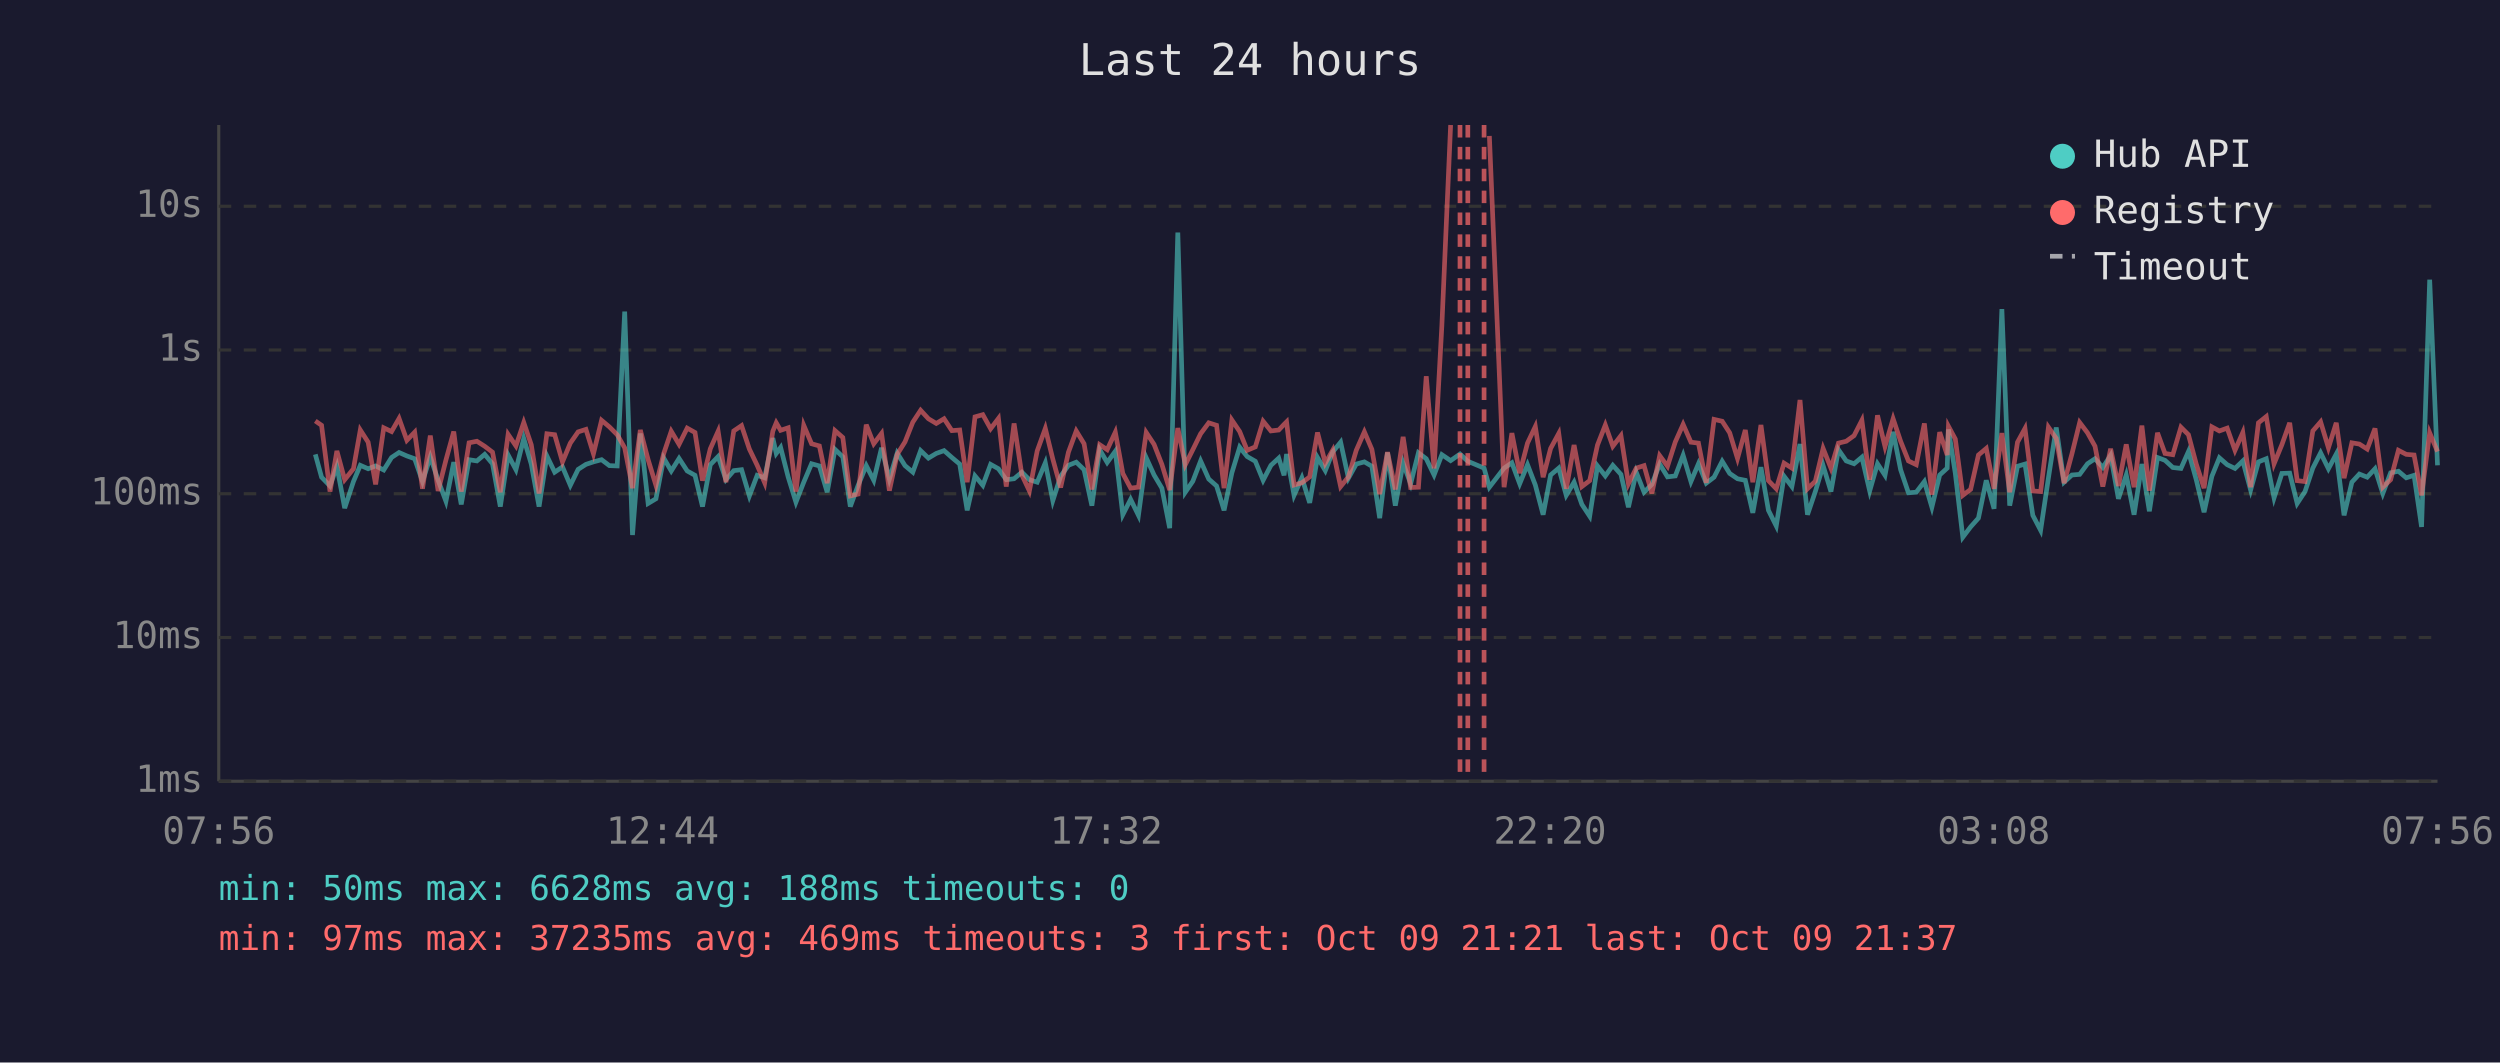
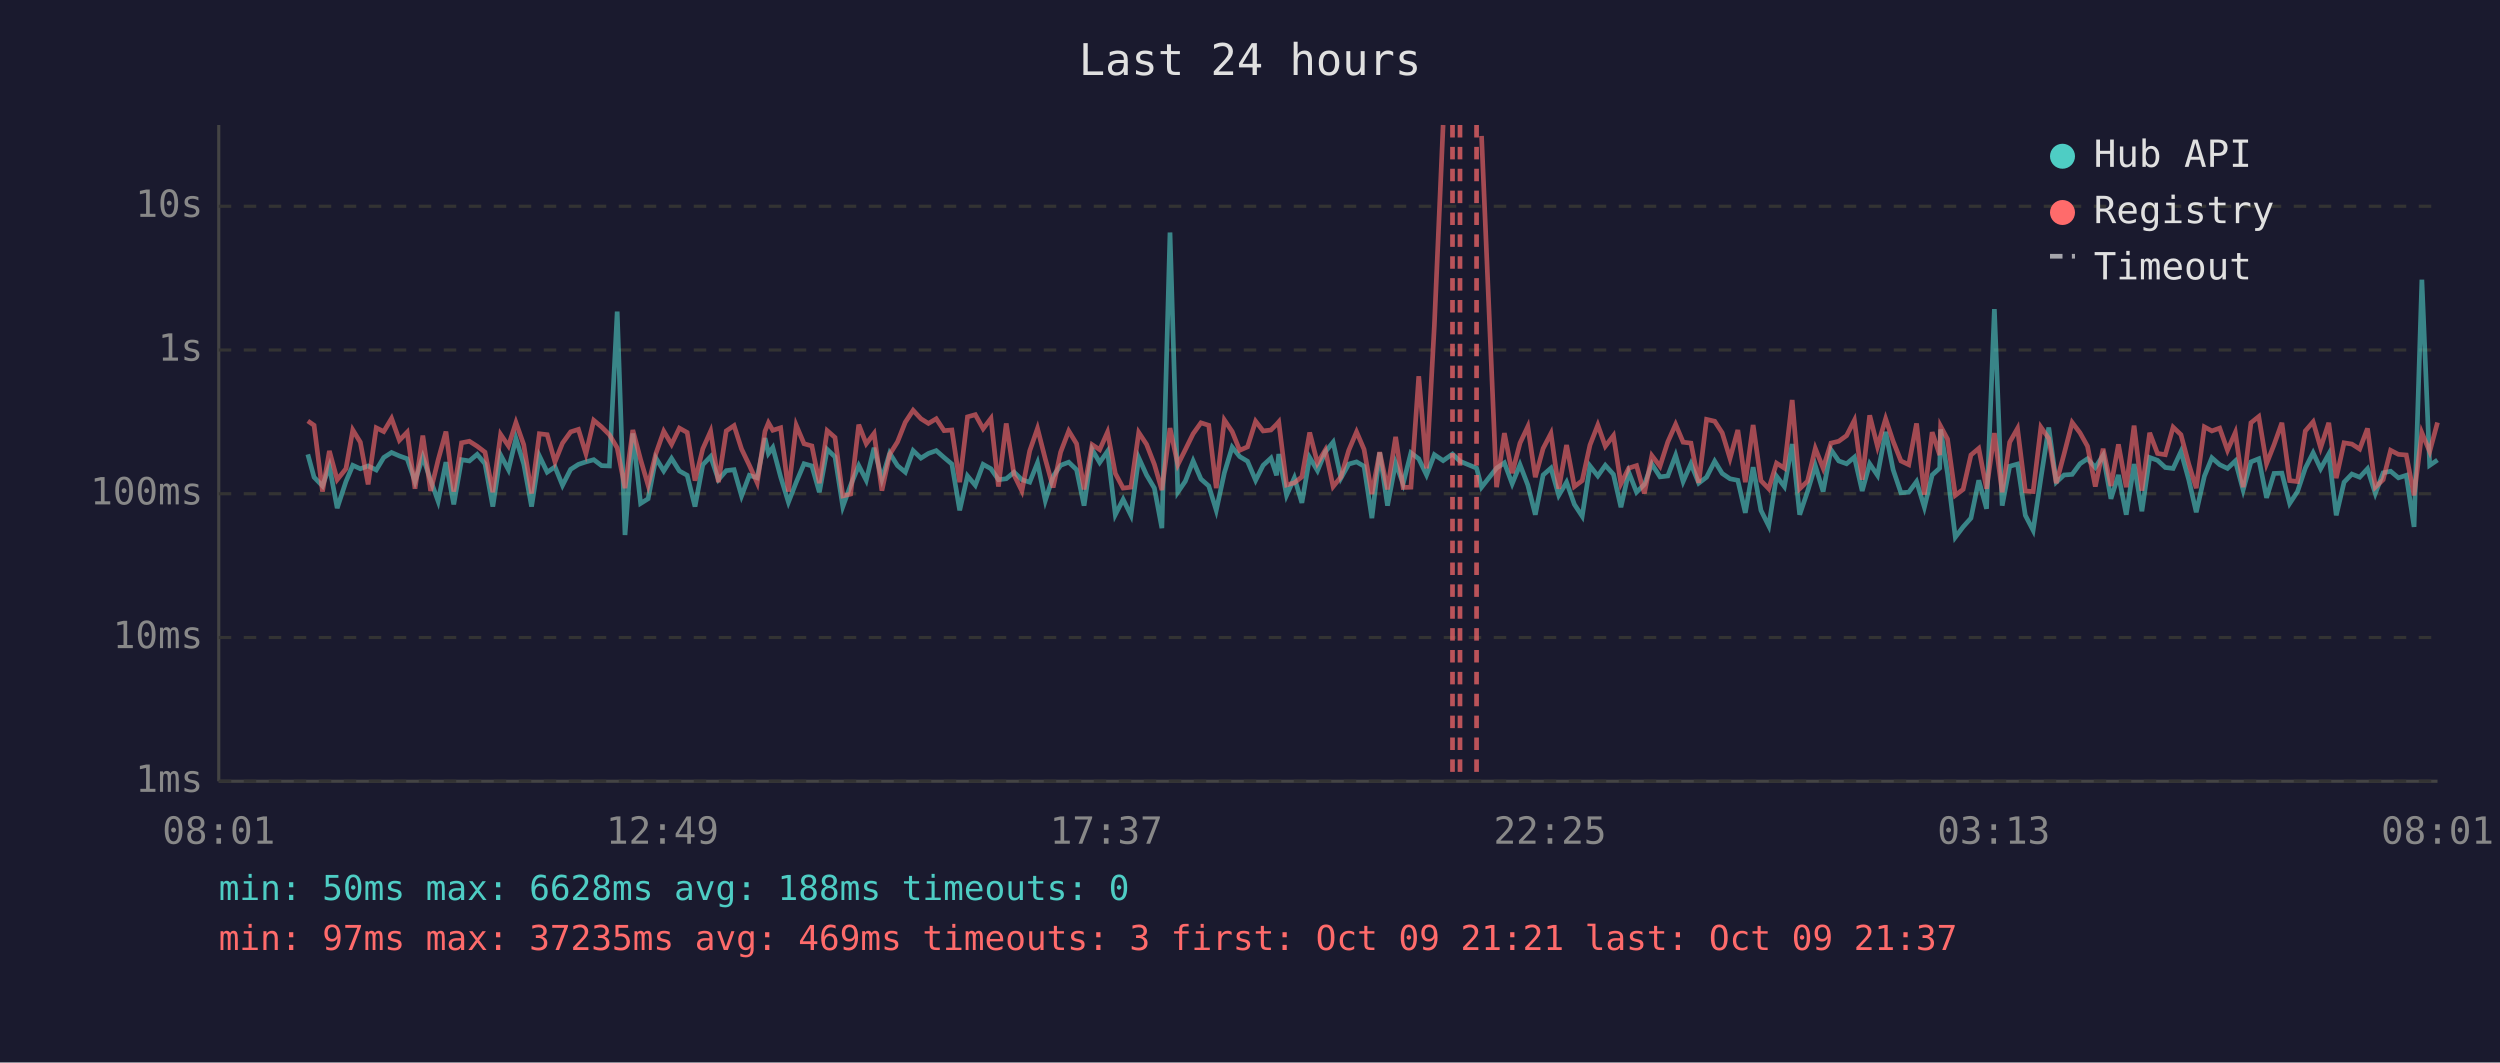
<svg xmlns="http://www.w3.org/2000/svg" viewBox="0 0 800 340" font-family="monospace" font-size="12">
  <rect width="800" height="340" fill="#1a1a2e" />
  <text x="400" y="24" fill="#e0e0e0" font-size="14" text-anchor="middle">Last 24 hours</text>
  <line x1="70" y1="40" x2="70" y2="250" stroke="#444" stroke-width="1" />
  <line x1="70" y1="250" x2="780" y2="250" stroke="#444" stroke-width="1" />
  <line x1="70" y1="250" x2="780" y2="250" stroke="#333" stroke-width="1" stroke-dasharray="4" />
  <text x="65" y="250" fill="#888" text-anchor="end" dominant-baseline="middle">1ms</text>
  <line x1="70" y1="204" x2="780" y2="204" stroke="#333" stroke-width="1" stroke-dasharray="4" />
  <text x="65" y="204" fill="#888" text-anchor="end" dominant-baseline="middle">10ms</text>
  <line x1="70" y1="158" x2="780" y2="158" stroke="#333" stroke-width="1" stroke-dasharray="4" />
  <text x="65" y="158" fill="#888" text-anchor="end" dominant-baseline="middle">100ms</text>
  <line x1="70" y1="112" x2="780" y2="112" stroke="#333" stroke-width="1" stroke-dasharray="4" />
  <text x="65" y="112" fill="#888" text-anchor="end" dominant-baseline="middle">1s</text>
  <line x1="70" y1="66" x2="780" y2="66" stroke="#333" stroke-width="1" stroke-dasharray="4" />
  <text x="65" y="66" fill="#888" text-anchor="end" dominant-baseline="middle">10s</text>
-   <text x="70" y="270" fill="#888" text-anchor="middle">07:56</text>
-   <text x="212" y="270" fill="#888" text-anchor="middle">12:44</text>
-   <text x="354" y="270" fill="#888" text-anchor="middle">17:32</text>
-   <text x="496" y="270" fill="#888" text-anchor="middle">22:20</text>
-   <text x="638" y="270" fill="#888" text-anchor="middle">03:08</text>
-   <text x="780" y="270" fill="#888" text-anchor="middle">07:56</text>
-   <polyline points="100.9,145.4 102.9,152.7 105.6,155.5 107.8,149.2 110.3,162.6 113.1,154.1 115.3,148.9 117.8,150.0 120.2,149.1 122.8,150.4 125.3,146.4 127.7,144.8 130.2,145.9 132.7,146.8 135.2,154.1 137.7,146.2 140.2,153.7 142.7,160.4 145.2,147.9 147.6,161.4 150.1,147.1 152.6,147.5 155.1,145.4 157.6,148.4 160.1,162.1 162.6,145.6 165.1,150.3 167.6,140.3 170.0,148.5 172.5,162.1 175.0,145.9 177.5,151.1 180.0,149.4 182.5,155.3 185.0,150.2 187.5,148.6 189.9,147.8 192.5,147.1 195.0,149.0 197.5,149.1 199.9,99.7 202.4,171.2 204.9,138.7 207.4,161.1 209.9,159.6 212.4,146.6 214.8,150.7 217.3,146.7 219.9,150.7 222.4,152.1 224.8,162.1 227.3,148.7 229.8,146.1 232.3,153.5 234.8,150.6 237.3,150.3 239.8,158.7 242.3,152.1 244.7,152.9 247.3,140.2 248.4,145.1 249.8,143.2 252.2,152.6 254.7,160.7 257.2,154.3 259.7,148.4 262.2,149.1 264.7,157.5 267.2,143.8 269.7,146.2 272.1,162.1 274.6,155.3 277.2,149.0 279.6,153.7 282.1,143.3 284.6,153.3 287.1,145.0 289.6,149.0 292.1,151.1 294.6,144.2 297.1,146.6 299.6,145.1 302.1,144.2 304.6,146.4 307.1,148.5 309.5,163.3 312.0,152.3 314.5,155.3 317.0,148.6 319.5,150.0 322.0,153.5 324.5,153.2 327.0,151.1 329.4,153.5 331.9,154.3 334.5,148.1 336.9,160.2 339.4,152.4 341.9,148.9 344.4,147.9 346.9,150.3 349.4,161.8 351.9,143.9 354.3,148.0 356.9,144.4 359.3,164.7 361.8,159.8 364.3,164.9 366.8,146.5 369.3,152.0 371.8,156.2 374.3,169.0 376.9,74.4 379.3,157.5 381.7,154.0 384.2,147.5 386.8,153.3 389.3,155.5 391.7,163.3 394.2,151.3 396.7,143.1 399.1,146.1 401.7,147.6 404.2,153.7 406.7,148.9 409.2,146.6 410.9,152.1 411.7,145.3 414.1,158.5 416.6,152.9 419.1,160.9 421.6,146.4 424.1,150.6 426.5,144.6 429.0,141.5 431.5,153.0 434.0,148.5 436.6,147.8 439.0,149.2 441.5,165.8 444.0,144.8 446.5,161.8 449.0,148.2 451.4,154.8 453.9,144.9 456.4,146.8 458.9,152.0 461.4,145.5 464.2,147.4 467.2,145.3 469.7,147.6 474.9,149.8 476.6,155.9 481.3,149.8 483.8,148.1 486.3,154.8 488.8,148.7 491.3,155.2 493.8,164.7 496.2,152.0 498.8,149.8 501.2,158.5 503.7,154.3 506.2,161.4 508.7,165.2 511.2,149.1 513.7,152.3 516.1,148.9 518.7,151.8 521.1,162.3 523.6,151.1 526.1,157.5 528.6,155.0 531.1,148.5 533.6,152.6 536.1,152.3 538.6,145.7 541.1,154.1 543.5,148.4 546.0,154.6 548.5,152.7 551.1,147.6 553.5,151.5 556.0,153.2 558.5,153.7 560.9,164.1 563.5,149.5 565.9,163.3 568.4,168.3 570.9,152.4 573.4,155.7 576.0,142.1 578.4,164.7 580.9,157.3 583.4,149.0 585.9,157.3 588.3,143.9 590.8,147.5 593.3,148.4 595.8,146.3 598.3,157.1 600.8,148.4 603.2,152.1 605.8,138.2 608.2,150.3 610.7,157.7 613.2,157.5 615.8,154.1 618.2,162.3 620.7,152.0 623.1,149.8 623.5,137.4 625.7,151.5 628.1,171.9 630.6,168.6 633.1,165.8 635.6,153.7 638.1,162.8 640.6,98.9 643.1,161.8 645.6,149.2 648.0,148.5 650.5,164.9 653.0,169.7 655.5,152.9 658.0,136.8 660.5,154.3 663.0,152.0 665.5,151.8 668.0,148.4 670.4,146.8 672.9,149.6 675.4,145.7 677.9,159.6 680.4,152.0 682.9,164.7 685.4,148.5 687.8,163.6 690.4,146.4 692.8,147.3 695.3,149.6 697.9,149.9 700.3,144.5 702.8,153.5 705.3,163.9 707.8,152.4 710.2,146.5 712.7,148.7 715.2,149.9 717.7,147.5 720.2,156.8 722.7,147.8 725.2,146.8 727.7,159.3 730.2,151.5 732.7,151.4 735.1,161.1 737.6,157.3 740.1,149.8 742.6,144.9 745.1,150.0 747.6,145.3 750.1,164.9 752.6,154.3 755.0,151.7 757.5,152.7 760.0,150.0 762.5,157.9 765.0,151.3 767.5,150.8 770.0,152.9 772.5,152.1 774.9,168.6 777.5,89.5 780.0,148.9" fill="none" stroke="#4ecdc4" stroke-width="1.5" opacity="0.6" />
-   <polyline points="100.9,134.7 102.9,136.1 105.6,157.3 107.8,144.3 110.3,153.5 113.1,150.0 115.3,137.6 117.8,141.5 120.2,155.0 122.8,136.9 125.3,138.1 127.7,133.9 130.2,140.9 132.7,138.3 135.2,156.4 137.7,139.4 140.2,157.1 142.7,147.2 145.2,138.1 147.6,157.3 150.1,141.7 152.6,141.2 155.1,142.8 157.6,144.7 160.1,157.5 162.6,139.0 165.1,142.7 167.6,135.2 170.0,142.3 172.5,157.9 175.0,138.8 177.5,139.1 180.0,147.8 182.5,141.8 185.0,138.2 187.5,137.4 189.9,145.2 192.5,134.5 195.0,136.6 197.5,139.1 199.9,143.3 202.4,156.2 204.9,137.6 207.4,147.1 209.9,155.3 212.4,145.1 214.8,138.0 217.3,142.2 219.9,137.0 222.4,138.4 224.8,153.8 227.3,143.6 229.8,138.0 232.3,154.3 234.8,137.9 237.3,136.2 239.8,143.7 242.3,148.9 244.7,154.5 247.3,138.0 248.4,135.3 249.8,137.7 252.2,136.9 254.7,157.3 257.2,136.1 259.7,142.0 262.2,142.7 264.7,154.6 267.2,137.8 269.7,140.0 272.1,158.7 274.6,158.1 277.2,135.9 279.6,142.0 282.1,138.7 284.6,157.0 287.1,145.4 289.6,141.4 292.1,135.1 294.6,131.3 297.1,134.0 299.6,135.5 302.1,134.0 304.6,137.8 307.1,137.6 309.5,154.3 312.0,133.4 314.5,132.7 317.0,137.2 319.5,133.9 322.0,155.7 324.5,135.5 327.0,152.0 329.4,157.1 331.9,144.3 334.5,137.1 336.9,146.9 339.4,156.0 341.9,144.7 344.4,137.9 346.9,142.0 349.4,156.6 351.9,142.3 354.3,143.9 356.9,138.3 359.3,151.5 361.8,156.2 364.3,155.9 366.8,138.4 369.3,142.2 371.8,148.6 374.3,156.8 376.9,137.0 379.3,148.7 381.7,143.9 384.2,138.8 386.8,135.3 389.3,136.1 391.7,156.2 394.2,134.4 396.7,138.1 399.1,144.1 401.7,143.0 404.2,134.8 406.7,137.9 409.2,137.6 410.9,135.8 411.7,135.0 414.1,155.2 416.6,154.5 419.1,152.6 421.6,138.4 424.1,148.2 426.5,144.0 429.0,155.7 431.5,152.6 434.0,144.1 436.6,138.2 439.0,143.8 441.5,158.1 444.0,144.7 446.5,156.6 449.0,139.8 451.4,156.0 453.9,155.9 456.4,120.4 458.9,149.9 461.4,104.1 464.2,40.0" fill="none" stroke="#ff6b6b" stroke-width="1.5" opacity="0.6" />
-   <polyline points="476.6,43.5 481.3,155.9 483.8,138.6 486.3,151.4 488.8,141.8 491.3,136.5 493.8,152.7 496.2,143.5 498.8,138.7 501.2,156.4 503.7,142.4 506.2,155.7 508.7,153.8 511.2,142.4 513.7,136.0 516.1,142.8 518.7,139.4 521.1,154.8 523.6,149.8 526.1,149.0 528.6,157.9 531.1,145.8 533.6,149.2 536.1,141.4 538.6,135.8 541.1,141.5 543.5,141.8 546.0,154.5 548.5,134.2 551.1,134.8 553.5,138.5 556.0,146.7 558.5,137.6 560.9,154.3 563.5,136.0 565.9,153.8 568.4,156.4 570.9,148.2 573.4,149.8 576.0,128.0 578.4,156.4 580.9,154.0 583.4,143.5 585.9,149.8 588.3,141.8 590.8,141.2 593.3,139.4 595.8,134.5 598.3,153.5 600.8,132.9 603.2,142.9 605.8,134.0 608.2,141.2 610.7,147.5 613.2,148.7 615.8,135.5 618.2,158.3 620.7,138.3 623.1,145.6 623.5,136.4 625.7,140.5 628.1,158.5 630.6,156.6 633.1,145.6 635.6,143.5 638.1,156.4 640.6,138.6 643.1,157.5 645.6,141.5 648.0,137.1 650.5,157.1 653.0,157.3 655.5,136.7 658.0,140.3 660.5,154.6 663.0,145.3 665.5,135.2 668.0,138.5 670.4,142.8 672.9,155.7 675.4,143.6 677.9,155.5 680.4,142.2 682.9,155.9 685.4,136.2 687.8,157.0 690.4,138.5 692.8,145.1 695.3,145.5 697.9,136.7 700.3,139.1 702.8,148.5 705.3,156.2 707.8,136.6 710.2,137.9 712.7,137.0 715.2,144.1 717.7,138.4 720.2,155.9 722.7,135.3 725.2,133.3 727.7,148.4 730.2,142.3 732.7,135.3 735.1,153.8 737.6,154.1 740.1,137.9 742.6,135.0 745.1,143.3 747.6,135.3 750.1,153.0 752.6,141.7 755.0,142.1 757.5,143.7 760.0,137.1 762.5,155.9 765.0,153.5 767.5,144.1 770.0,145.4 772.5,145.6 774.9,158.5 777.5,138.5 780.0,144.5" fill="none" stroke="#ff6b6b" stroke-width="1.5" opacity="0.6" />
+   <text x="70" y="270" fill="#888" text-anchor="middle">08:01</text>
+   <text x="212" y="270" fill="#888" text-anchor="middle">12:49</text>
+   <text x="354" y="270" fill="#888" text-anchor="middle">17:37</text>
+   <text x="496" y="270" fill="#888" text-anchor="middle">22:25</text>
+   <text x="638" y="270" fill="#888" text-anchor="middle">03:13</text>
+   <text x="780" y="270" fill="#888" text-anchor="middle">08:01</text>
+   <polyline points="98.5,145.4 100.5,152.7 103.2,155.5 105.4,149.2 107.9,162.6 110.7,154.1 112.9,148.9 115.3,150.0 117.8,149.1 120.4,150.4 122.8,146.4 125.3,144.8 127.8,145.9 130.3,146.8 132.8,154.1 135.3,146.2 137.8,153.7 140.2,160.4 142.7,147.9 145.2,161.4 147.7,147.1 150.2,147.5 152.7,145.4 155.2,148.4 157.7,162.1 160.2,145.6 162.7,150.3 165.1,140.3 167.6,148.5 170.1,162.1 172.6,145.9 175.1,151.1 177.6,149.4 180.0,155.3 182.6,150.2 185.1,148.6 187.5,147.8 190.0,147.1 192.5,149.0 195.0,149.1 197.5,99.7 200.0,171.2 202.5,138.7 205.0,161.1 207.4,159.6 209.9,146.6 212.4,150.7 214.9,146.7 217.4,150.7 219.9,152.1 222.4,162.1 224.9,148.7 227.4,146.1 229.9,153.5 232.4,150.6 234.9,150.3 237.3,158.7 239.8,152.1 242.3,152.9 244.8,140.2 245.9,145.1 247.3,143.2 249.8,152.6 252.3,160.7 254.8,154.3 257.3,148.4 259.8,149.1 262.2,157.5 264.7,143.8 267.2,146.2 269.7,162.1 272.2,155.3 274.8,149.0 277.2,153.7 279.7,143.3 282.2,153.3 284.7,145.0 287.2,149.0 289.7,151.1 292.2,144.2 294.7,146.6 297.1,145.1 299.6,144.2 302.1,146.4 304.6,148.5 307.1,163.3 309.6,152.3 312.1,155.3 314.6,148.6 317.1,150.0 319.5,153.5 322.0,153.2 324.5,151.1 327.0,153.5 329.5,154.3 332.0,148.1 334.5,160.2 337.0,152.4 339.4,148.9 342.0,147.9 344.5,150.3 346.9,161.8 349.5,143.9 351.9,148.0 354.4,144.4 356.9,164.7 359.4,159.8 361.9,164.9 364.4,146.5 366.9,152.0 369.4,156.2 371.8,169.0 374.4,74.4 376.9,157.5 379.3,154.0 381.8,147.5 384.3,153.3 386.8,155.5 389.2,163.3 391.8,151.3 394.3,143.1 396.7,146.1 399.2,147.6 401.8,153.7 404.2,148.9 406.7,146.6 408.5,152.1 409.2,145.3 411.7,158.5 414.2,152.9 416.6,160.9 419.1,146.4 421.6,150.6 424.1,144.6 426.6,141.5 429.1,153.0 431.6,148.5 434.1,147.8 436.5,149.2 439.0,165.8 441.5,144.8 444.0,161.8 446.6,148.2 449.0,154.8 451.5,144.9 454.0,146.8 456.5,152.0 459.0,145.5 461.8,147.4 464.8,145.3 467.2,147.6 472.5,149.8 474.1,155.9 478.9,149.8 481.4,148.1 483.9,154.8 486.4,148.7 488.9,155.2 491.3,164.7 493.8,152.0 496.3,149.8 498.8,158.5 501.3,154.3 503.8,161.4 506.3,165.2 508.8,149.1 511.3,152.3 513.7,148.9 516.3,151.8 518.7,162.3 521.2,151.1 523.7,157.5 526.2,155.0 528.6,148.5 531.2,152.6 533.7,152.3 536.2,145.7 538.6,154.1 541.1,148.4 543.6,154.6 546.1,152.7 548.7,147.6 551.1,151.5 553.6,153.2 556.1,153.7 558.5,164.1 561.0,149.5 563.5,163.3 566.0,168.3 568.5,152.4 571.0,155.7 573.5,142.1 575.9,164.7 578.4,157.3 580.9,149.0 583.4,157.3 585.9,143.9 588.4,147.5 590.9,148.4 593.4,146.3 595.9,157.1 598.3,148.4 600.8,152.1 603.4,138.2 605.8,150.3 608.3,157.7 610.8,157.5 613.3,154.1 615.8,162.3 618.3,152.0 620.7,149.8 621.0,137.4 623.2,151.5 625.7,171.9 628.2,168.6 630.7,165.8 633.2,153.7 635.7,162.8 638.2,98.9 640.7,161.8 643.1,149.2 645.6,148.5 648.1,164.9 650.6,169.7 653.1,152.9 655.6,136.8 658.0,154.3 660.5,152.0 663.1,151.8 665.6,148.4 668.0,146.8 670.5,149.6 673.0,145.7 675.5,159.6 677.9,152.0 680.4,164.7 682.9,148.5 685.4,163.6 687.9,146.4 690.4,147.3 692.9,149.6 695.4,149.9 697.9,144.5 700.4,153.5 702.8,163.9 705.4,152.4 707.8,146.5 710.3,148.7 712.8,149.9 715.3,147.5 717.8,156.8 720.3,147.8 722.8,146.8 725.3,159.3 727.7,151.5 730.2,151.4 732.7,161.1 735.2,157.3 737.7,149.8 740.2,144.9 742.6,150.0 745.2,145.3 747.6,164.9 750.1,154.3 752.6,151.7 755.1,152.7 757.6,150.0 760.1,157.9 762.6,151.3 765.0,150.8 767.5,152.9 770.0,152.1 772.5,168.6 775.0,89.5 777.5,148.9 780.0,147.2" fill="none" stroke="#4ecdc4" stroke-width="1.5" opacity="0.6" />
+   <polyline points="98.5,134.7 100.5,136.1 103.2,157.3 105.4,144.3 107.9,153.5 110.7,150.0 112.9,137.6 115.3,141.5 117.8,155.0 120.4,136.9 122.8,138.1 125.3,133.9 127.8,140.9 130.3,138.3 132.8,156.4 135.3,139.4 137.8,157.1 140.2,147.2 142.7,138.1 145.2,157.3 147.7,141.7 150.2,141.2 152.7,142.8 155.2,144.7 157.7,157.5 160.2,139.0 162.7,142.7 165.1,135.2 167.6,142.3 170.1,157.9 172.6,138.8 175.1,139.1 177.6,147.8 180.0,141.8 182.6,138.2 185.1,137.4 187.5,145.2 190.0,134.5 192.5,136.6 195.0,139.1 197.5,143.3 200.0,156.2 202.5,137.6 205.0,147.1 207.4,155.3 209.9,145.1 212.4,138.0 214.9,142.2 217.4,137.0 219.9,138.4 222.4,153.8 224.9,143.6 227.4,138.0 229.9,154.3 232.4,137.9 234.9,136.2 237.3,143.7 239.8,148.9 242.3,154.5 244.8,138.0 245.9,135.3 247.3,137.7 249.8,136.9 252.3,157.3 254.8,136.1 257.3,142.0 259.8,142.7 262.2,154.6 264.7,137.8 267.2,140.0 269.7,158.7 272.2,158.1 274.8,135.9 277.2,142.0 279.7,138.7 282.2,157.0 284.7,145.4 287.2,141.4 289.7,135.1 292.2,131.3 294.7,134.0 297.1,135.5 299.6,134.0 302.1,137.8 304.6,137.6 307.1,154.3 309.6,133.4 312.1,132.7 314.6,137.2 317.1,133.9 319.5,155.7 322.0,135.5 324.5,152.0 327.0,157.1 329.5,144.3 332.0,137.1 334.5,146.9 337.0,156.0 339.4,144.7 342.0,137.9 344.5,142.0 346.9,156.6 349.5,142.3 351.9,143.9 354.4,138.3 356.9,151.5 359.4,156.2 361.9,155.9 364.4,138.4 366.9,142.2 369.4,148.6 371.8,156.8 374.4,137.0 376.9,148.7 379.3,143.9 381.8,138.8 384.3,135.3 386.8,136.1 389.2,156.2 391.8,134.4 394.3,138.1 396.7,144.1 399.2,143.0 401.8,134.8 404.2,137.9 406.7,137.6 408.5,135.8 409.2,135.0 411.7,155.2 414.2,154.5 416.6,152.6 419.1,138.4 421.6,148.2 424.1,144.0 426.6,155.7 429.1,152.6 431.6,144.1 434.1,138.2 436.5,143.8 439.0,158.1 441.5,144.7 444.0,156.6 446.6,139.8 449.0,156.0 451.5,155.9 454.0,120.4 456.5,149.9 459.0,104.1 461.8,40.0" fill="none" stroke="#ff6b6b" stroke-width="1.5" opacity="0.6" />
+   <polyline points="474.1,43.5 478.9,155.9 481.4,138.6 483.9,151.4 486.4,141.8 488.9,136.5 491.3,152.7 493.8,143.5 496.3,138.7 498.8,156.4 501.3,142.4 503.8,155.7 506.3,153.8 508.8,142.4 511.3,136.0 513.7,142.8 516.3,139.4 518.7,154.8 521.2,149.8 523.7,149.0 526.2,157.9 528.6,145.8 531.2,149.2 533.7,141.4 536.2,135.8 538.6,141.5 541.1,141.8 543.6,154.5 546.1,134.2 548.7,134.8 551.1,138.5 553.6,146.7 556.1,137.6 558.5,154.3 561.0,136.0 563.5,153.8 566.0,156.4 568.5,148.2 571.0,149.8 573.5,128.0 575.9,156.4 578.4,154.0 580.9,143.5 583.4,149.8 585.9,141.8 588.4,141.2 590.9,139.4 593.4,134.5 595.9,153.5 598.3,132.9 600.8,142.9 603.4,134.0 605.8,141.2 608.3,147.5 610.8,148.7 613.3,135.5 615.8,158.3 618.3,138.3 620.7,145.6 621.0,136.4 623.2,140.5 625.7,158.5 628.2,156.6 630.7,145.6 633.2,143.5 635.7,156.4 638.2,138.6 640.7,157.5 643.1,141.5 645.6,137.1 648.1,157.1 650.6,157.3 653.1,136.7 655.6,140.3 658.0,154.6 660.5,145.3 663.1,135.2 665.6,138.5 668.0,142.8 670.5,155.7 673.0,143.6 675.5,155.5 677.9,142.2 680.4,155.9 682.9,136.2 685.4,157.0 687.9,138.5 690.4,145.1 692.9,145.5 695.4,136.7 697.9,139.1 700.4,148.5 702.8,156.2 705.4,136.6 707.8,137.9 710.3,137.0 712.8,144.1 715.3,138.4 717.8,155.9 720.3,135.3 722.8,133.3 725.3,148.4 727.7,142.3 730.2,135.3 732.7,153.8 735.2,154.1 737.7,137.9 740.2,135.0 742.6,143.3 745.2,135.3 747.6,153.0 750.1,141.7 752.6,142.1 755.1,143.7 757.6,137.1 760.1,155.9 762.6,153.5 765.0,144.1 767.5,145.4 770.0,145.6 772.5,158.5 775.0,138.5 777.5,144.5 780.0,135.2" fill="none" stroke="#ff6b6b" stroke-width="1.5" opacity="0.6" />
+   <line x1="464.8" y1="40" x2="464.8" y2="250" stroke="#ff6b6b" stroke-width="1.5" stroke-dasharray="4,3" opacity="0.7" />
  <line x1="467.2" y1="40" x2="467.2" y2="250" stroke="#ff6b6b" stroke-width="1.5" stroke-dasharray="4,3" opacity="0.7" />
-   <line x1="469.7" y1="40" x2="469.7" y2="250" stroke="#ff6b6b" stroke-width="1.5" stroke-dasharray="4,3" opacity="0.7" />
-   <line x1="474.9" y1="40" x2="474.9" y2="250" stroke="#ff6b6b" stroke-width="1.5" stroke-dasharray="4,3" opacity="0.7" />
+   <line x1="472.5" y1="40" x2="472.5" y2="250" stroke="#ff6b6b" stroke-width="1.5" stroke-dasharray="4,3" opacity="0.7" />
  <circle cx="660" cy="50" r="4" fill="#4ecdc4" />
  <text x="670" y="50" fill="#e0e0e0" dominant-baseline="middle">Hub API</text>
  <circle cx="660" cy="68" r="4" fill="#ff6b6b" />
  <text x="670" y="68" fill="#e0e0e0" dominant-baseline="middle">Registry</text>
  <line x1="656" y1="82" x2="664" y2="82" stroke="#e0e0e0" stroke-width="1.5" stroke-dasharray="4,3" opacity="0.7" />
  <text x="670" y="86" fill="#e0e0e0" dominant-baseline="middle">Timeout</text>
  <text x="70" y="288" fill="#4ecdc4" font-size="11">min: 50ms  max: 6628ms  avg: 188ms  timeouts: 0</text>
  <text x="70" y="304" fill="#ff6b6b" font-size="11">min: 97ms  max: 37235ms  avg: 469ms  timeouts: 3  first: Oct 09 21:21  last: Oct 09 21:37</text>
</svg>
